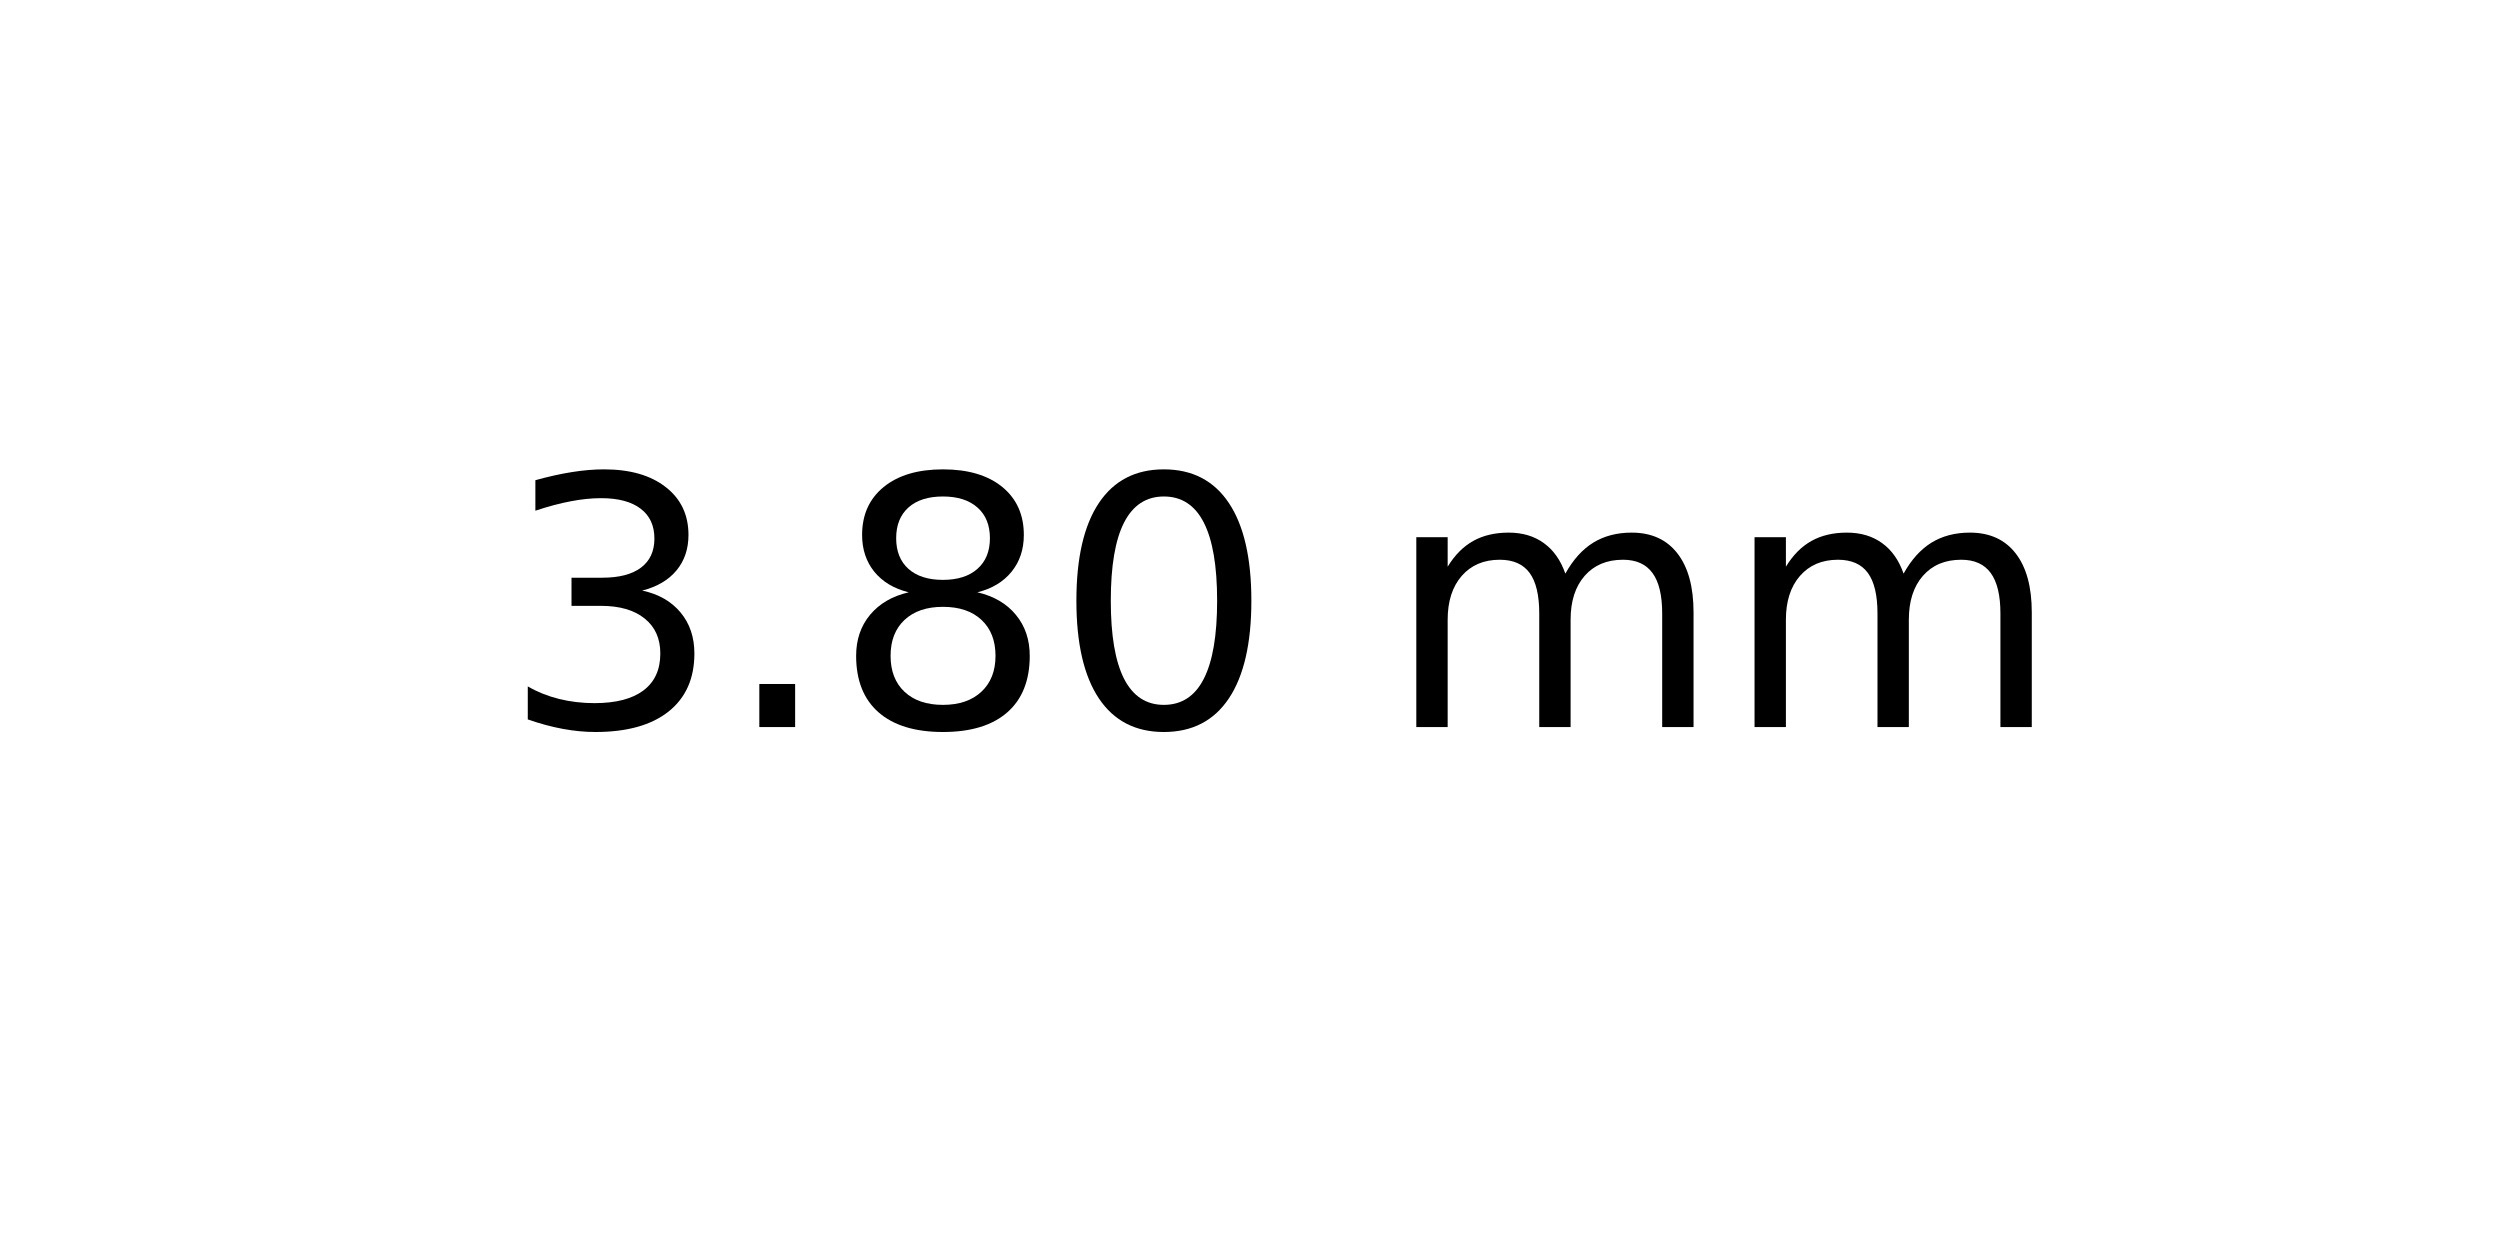
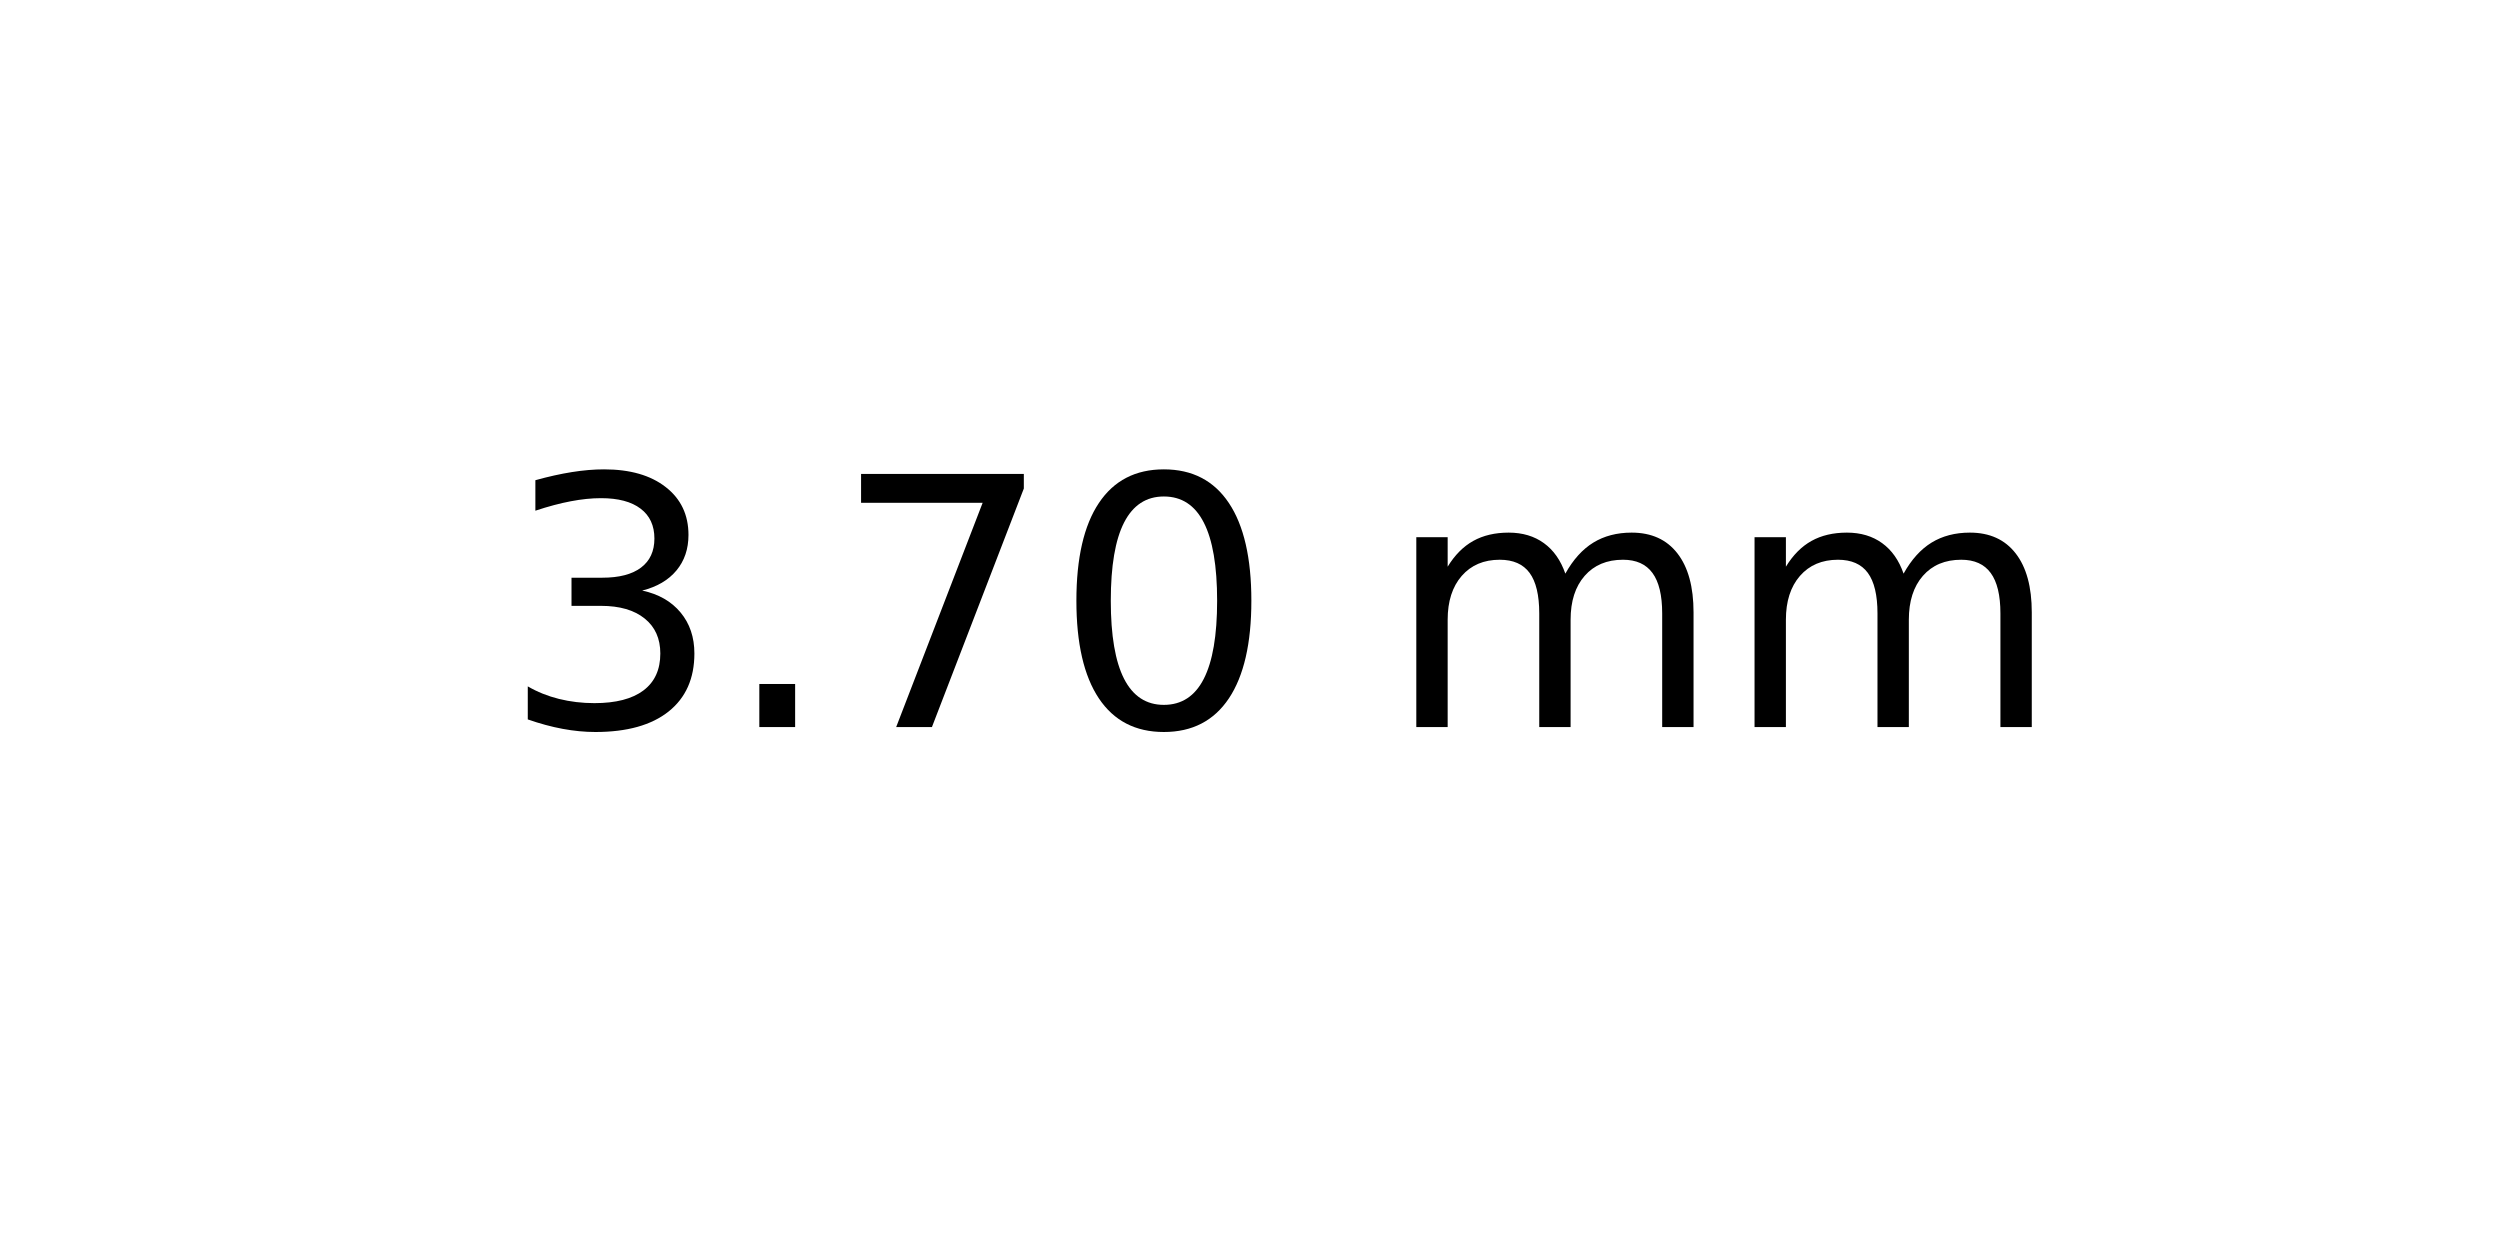
<svg xmlns="http://www.w3.org/2000/svg" xmlns:xlink="http://www.w3.org/1999/xlink" width="72pt" height="36pt" viewBox="0 0 72 36" version="1.1">
  <defs>
    <style type="text/css">*{stroke-linejoin: round; stroke-linecap: butt}</style>
  </defs>
  <g id="figure_1">
    <g id="axes_1">
      <g id="text_1">
        <g transform="translate(14.4375 20.93937) scale(0.1 -0.1)">
          <defs>
            <path id="DejaVuSans-33" d="M 2597 2516  Q 3050 2419 3304 2112  Q 3559 1806 3559 1356  Q 3559 666 3084 287  Q 2609 -91 1734 -91  Q 1441 -91 1130 -33  Q 819 25 488 141  L 488 750  Q 750 597 1062 519  Q 1375 441 1716 441  Q 2309 441 2620 675  Q 2931 909 2931 1356  Q 2931 1769 2642 2001  Q 2353 2234 1838 2234  L 1294 2234  L 1294 2753  L 1863 2753  Q 2328 2753 2575 2939  Q 2822 3125 2822 3475  Q 2822 3834 2567 4026  Q 2313 4219 1838 4219  Q 1578 4219 1281 4162  Q 984 4106 628 3988  L 628 4550  Q 988 4650 1302 4700  Q 1616 4750 1894 4750  Q 2613 4750 3031 4423  Q 3450 4097 3450 3541  Q 3450 3153 3228 2886  Q 3006 2619 2597 2516  z " transform="scale(0.015625)" />
            <path id="DejaVuSans-2e" d="M 684 794  L 1344 794  L 1344 0  L 684 0  L 684 794  z " transform="scale(0.015625)" />
-             <path id="DejaVuSans-38" d="M 2034 2216  Q 1584 2216 1326 1975  Q 1069 1734 1069 1313  Q 1069 891 1326 650  Q 1584 409 2034 409  Q 2484 409 2743 651  Q 3003 894 3003 1313  Q 3003 1734 2745 1975  Q 2488 2216 2034 2216  z M 1403 2484  Q 997 2584 770 2862  Q 544 3141 544 3541  Q 544 4100 942 4425  Q 1341 4750 2034 4750  Q 2731 4750 3128 4425  Q 3525 4100 3525 3541  Q 3525 3141 3298 2862  Q 3072 2584 2669 2484  Q 3125 2378 3379 2068  Q 3634 1759 3634 1313  Q 3634 634 3220 271  Q 2806 -91 2034 -91  Q 1263 -91 848 271  Q 434 634 434 1313  Q 434 1759 690 2068  Q 947 2378 1403 2484  z M 1172 3481  Q 1172 3119 1398 2916  Q 1625 2713 2034 2713  Q 2441 2713 2670 2916  Q 2900 3119 2900 3481  Q 2900 3844 2670 4047  Q 2441 4250 2034 4250  Q 1625 4250 1398 4047  Q 1172 3844 1172 3481  z " transform="scale(0.015625)" />
+             <path id="DejaVuSans-37" d="M 525 4666  L 3525 4666  L 3525 4397  L 1831 0  L 1172 0  L 2766 4134  L 525 4134  L 525 4666  z " transform="scale(0.015625)" />
            <path id="DejaVuSans-30" d="M 2034 4250  Q 1547 4250 1301 3770  Q 1056 3291 1056 2328  Q 1056 1369 1301 889  Q 1547 409 2034 409  Q 2525 409 2770 889  Q 3016 1369 3016 2328  Q 3016 3291 2770 3770  Q 2525 4250 2034 4250  z M 2034 4750  Q 2819 4750 3233 4129  Q 3647 3509 3647 2328  Q 3647 1150 3233 529  Q 2819 -91 2034 -91  Q 1250 -91 836 529  Q 422 1150 422 2328  Q 422 3509 836 4129  Q 1250 4750 2034 4750  z " transform="scale(0.015625)" />
            <path id="DejaVuSans-20" transform="scale(0.015625)" />
            <path id="DejaVuSans-6d" d="M 3328 2828  Q 3544 3216 3844 3400  Q 4144 3584 4550 3584  Q 5097 3584 5394 3201  Q 5691 2819 5691 2113  L 5691 0  L 5113 0  L 5113 2094  Q 5113 2597 4934 2840  Q 4756 3084 4391 3084  Q 3944 3084 3684 2787  Q 3425 2491 3425 1978  L 3425 0  L 2847 0  L 2847 2094  Q 2847 2600 2669 2842  Q 2491 3084 2119 3084  Q 1678 3084 1418 2786  Q 1159 2488 1159 1978  L 1159 0  L 581 0  L 581 3500  L 1159 3500  L 1159 2956  Q 1356 3278 1631 3431  Q 1906 3584 2284 3584  Q 2666 3584 2933 3390  Q 3200 3197 3328 2828  z " transform="scale(0.015625)" />
          </defs>
          <use xlink:href="#DejaVuSans-33" />
          <use xlink:href="#DejaVuSans-2e" x="63.623" />
-           <use xlink:href="#DejaVuSans-38" x="95.41" />
+           <use xlink:href="#DejaVuSans-37" x="95.41" />
          <use xlink:href="#DejaVuSans-30" x="159.033" />
          <use xlink:href="#DejaVuSans-20" x="222.656" />
          <use xlink:href="#DejaVuSans-6d" x="254.443" />
          <use xlink:href="#DejaVuSans-6d" x="351.855" />
        </g>
      </g>
    </g>
  </g>
</svg>
